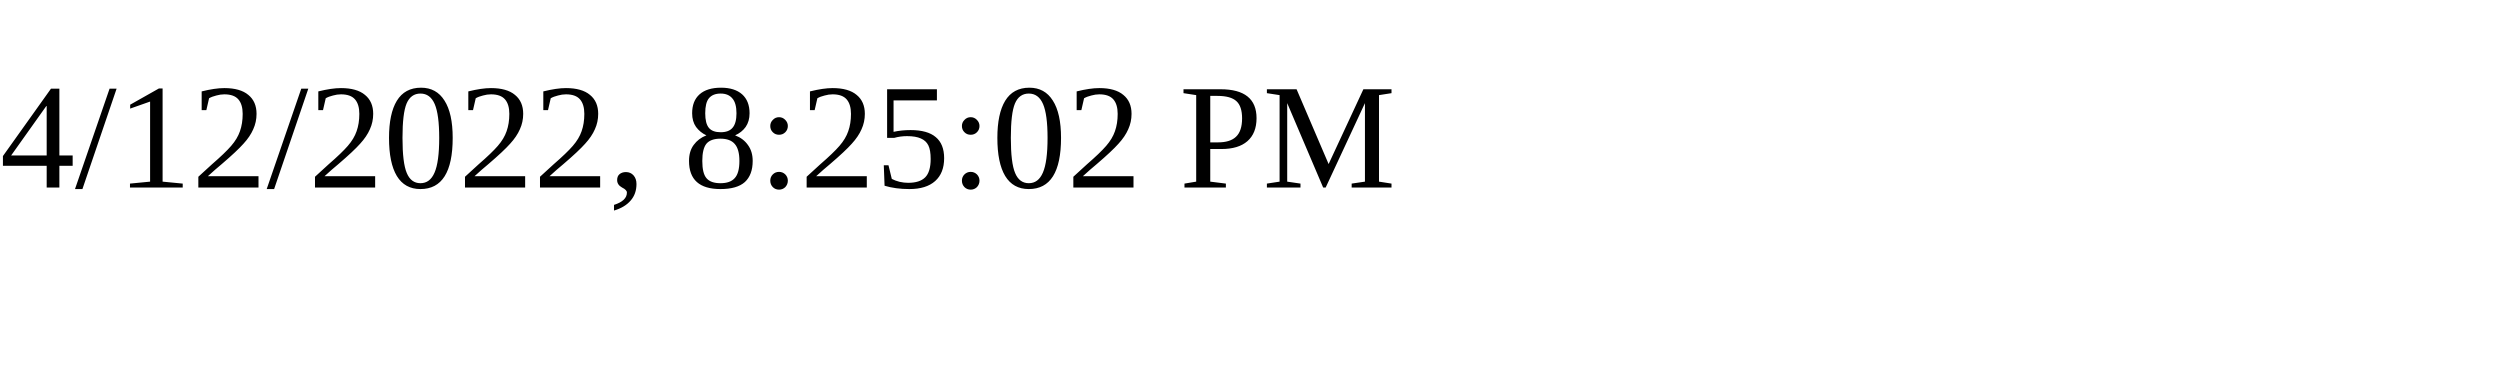
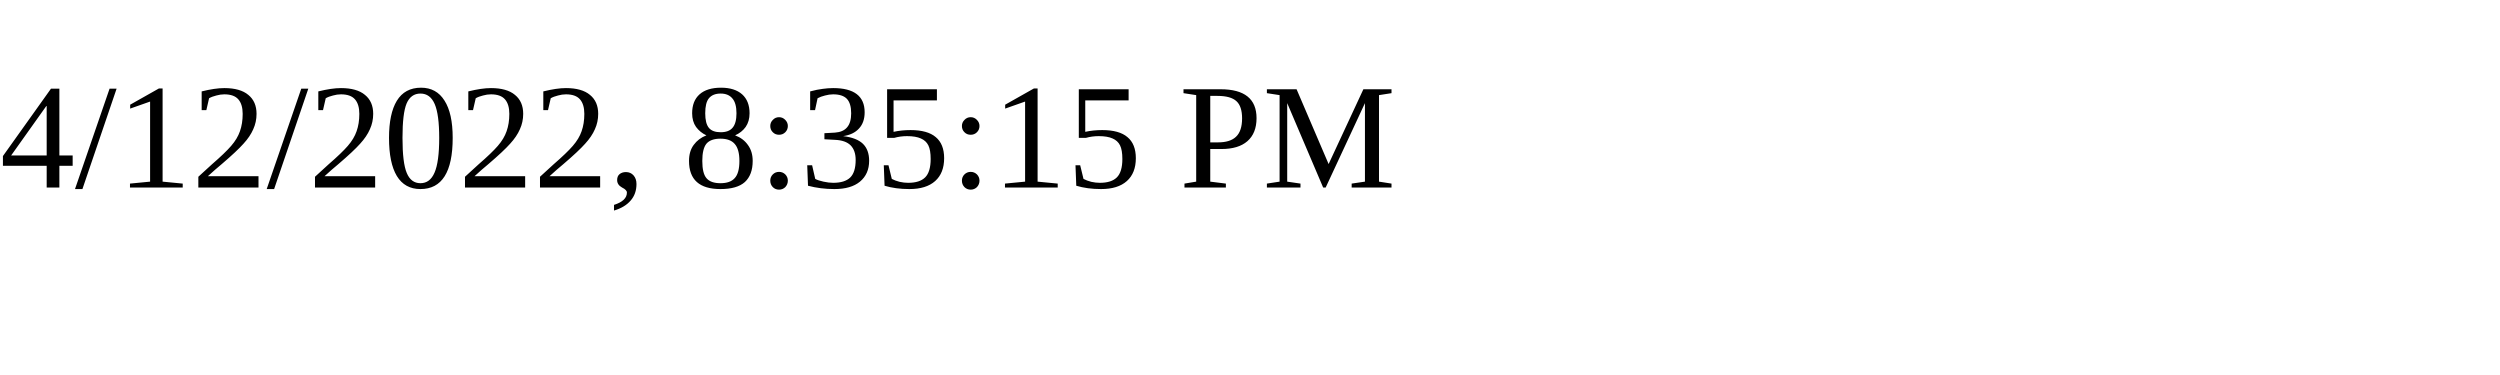
<svg xmlns="http://www.w3.org/2000/svg" height="30" width="200">
-   <text x="0" y="15">4/12/2022, 8:25:02 PM</text>
+   <text x="0" y="15">4/12/2022, 8:35:15 PM</text>
</svg>
